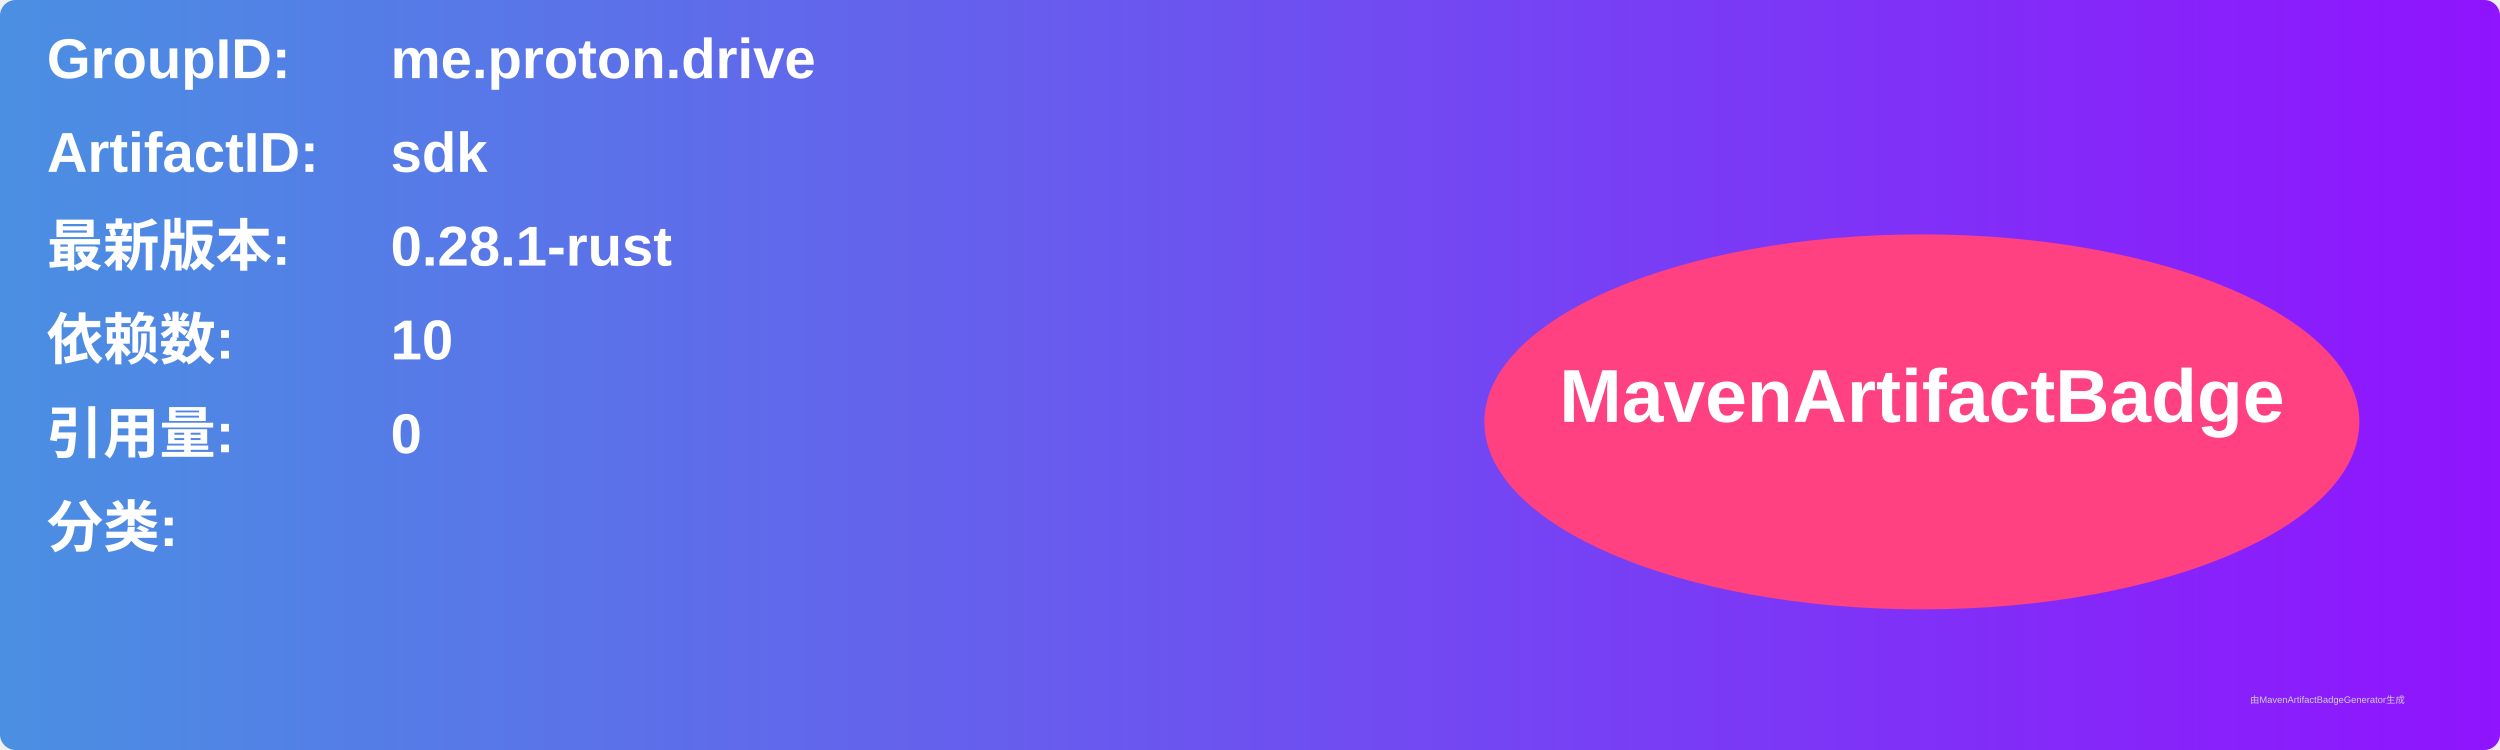
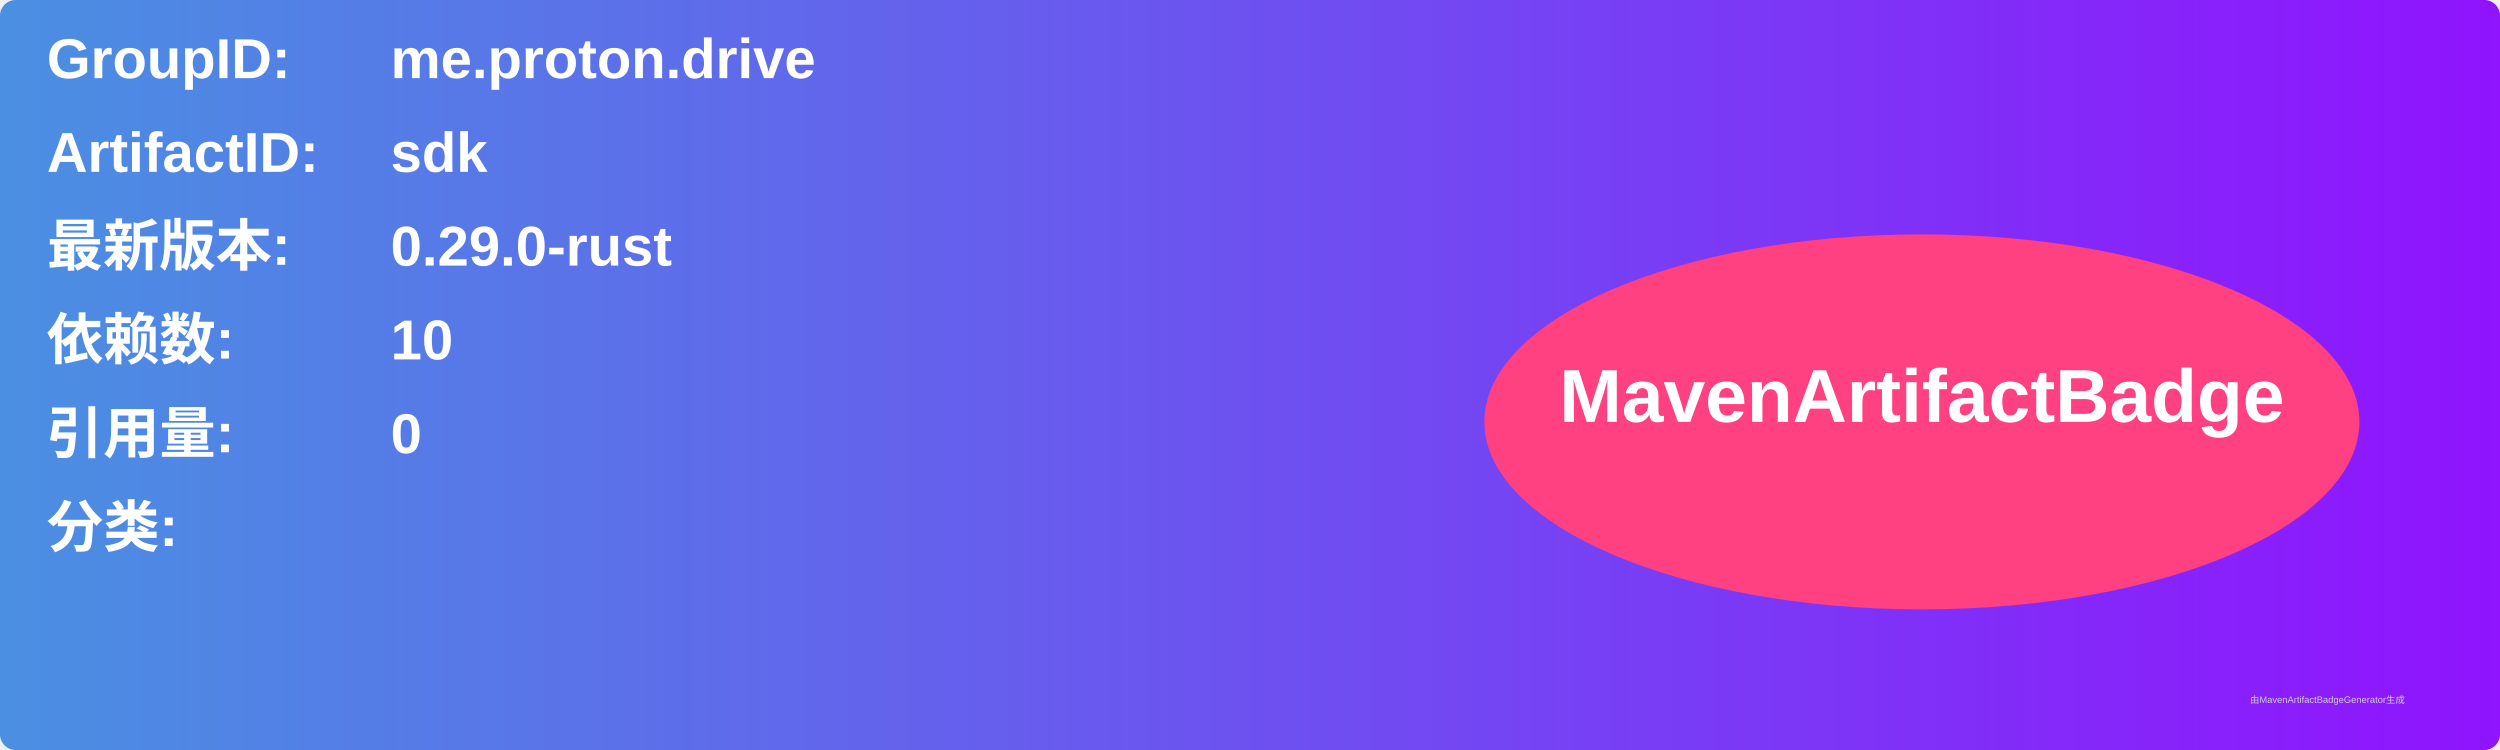
<svg xmlns="http://www.w3.org/2000/svg" width="800" height="240" viewBox="0 0 800 240">
  <linearGradient id="grad" x1="0%" y1="0%" x2="100%" y2="0%">
    <stop offset="0%" stop-color="#4a90e2" />
    <stop offset="100%" stop-color="#9013fe" />
  </linearGradient>
  <rect width="100%" height="100%" rx="5" ry="5" fill="url(#grad)" />
  <g transform="translate(15, 15)">
    <text x="0" y="10" font-family="Arial" font-size="18" fill="white" font-weight="bold" width="260">GroupID:</text>
    <text x="110" y="10" font-family="Arial" font-size="18" fill="white" font-weight="bold" width="460">me.proton.drive</text>
    <text x="0" y="40" font-family="Arial" font-size="18" fill="white" font-weight="bold" width="260">ArtifactID:</text>
    <text x="110" y="40" font-family="Arial" font-size="18" fill="white" font-weight="bold" width="460">sdk</text>
    <text x="0" y="70" font-family="Arial" font-size="18" fill="white" font-weight="bold">最新版本:</text>
    <text x="110" y="70" font-family="Arial" font-size="18" fill="white" font-weight="bold">
-       <tspan font-weight="bold">0.28.1-rust</tspan>
+       <tspan font-weight="bold">0.29.0-rust</tspan>
    </text>
    <text x="0" y="100" font-family="Arial" font-size="18" fill="white" font-weight="bold">依赖数: </text>
    <text x="110" y="100" font-family="Arial" font-size="18" fill="white">
      <tspan font-weight="bold">10</tspan>
    </text>
    <text x="0" y="130" font-family="Arial" font-size="18" fill="white" font-weight="bold">引用量: </text>
    <text x="110" y="130" font-family="Arial" font-size="18" fill="white">
      <tspan font-weight="bold">0</tspan>
    </text>
    <text x="0" y="160" font-family="Arial" font-size="18" fill="white" font-weight="bold">分类:</text>
    <text x="10" y="190" font-family="Arial" font-size="10" fill="white">
      <tspan font-weight="bold" />
    </text>
    <ellipse cx="600" cy="120" rx="140" ry="60" fill="#ff4081" />
    <text x="600" y="120" text-anchor="middle" font-family="Arial" font-size="24" fill="white" font-weight="bold">MavenArtifactBadge</text>
  </g>
  <text x="720" y="225" font-family="Arial" font-size="3" fill="#d0d0d0">由MavenArtifactBadgeGenerator生成</text>
</svg>
